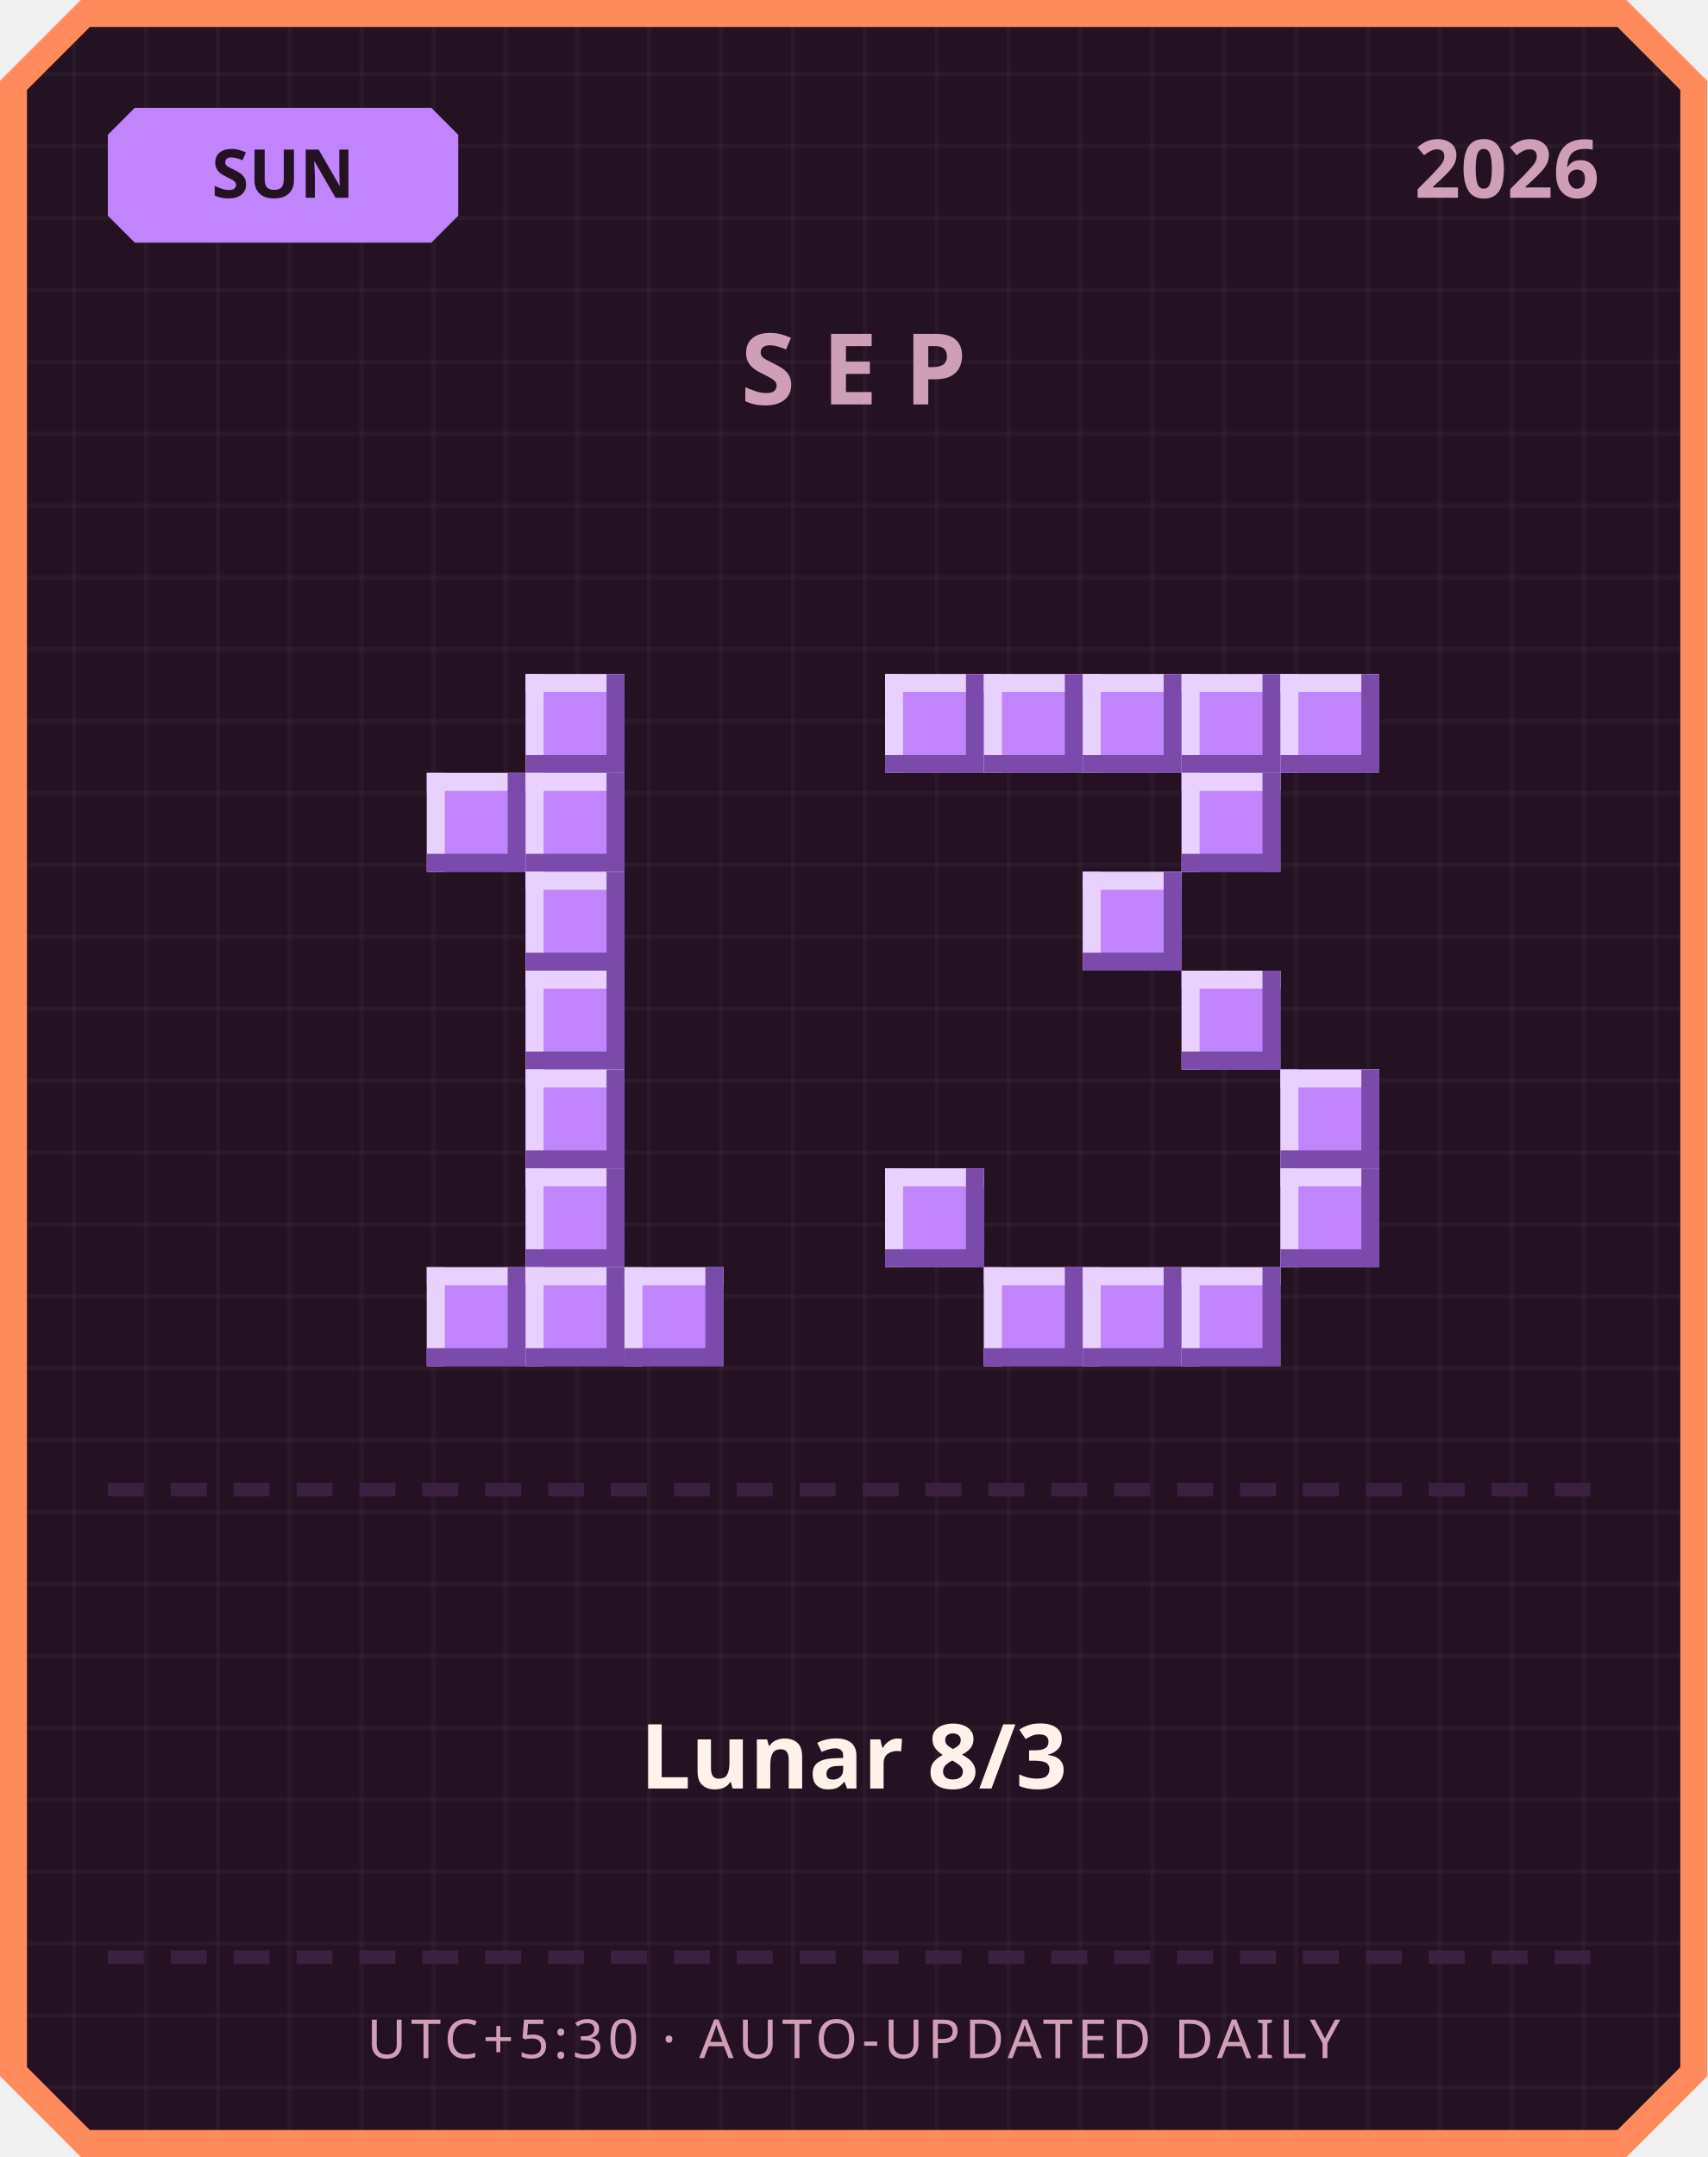
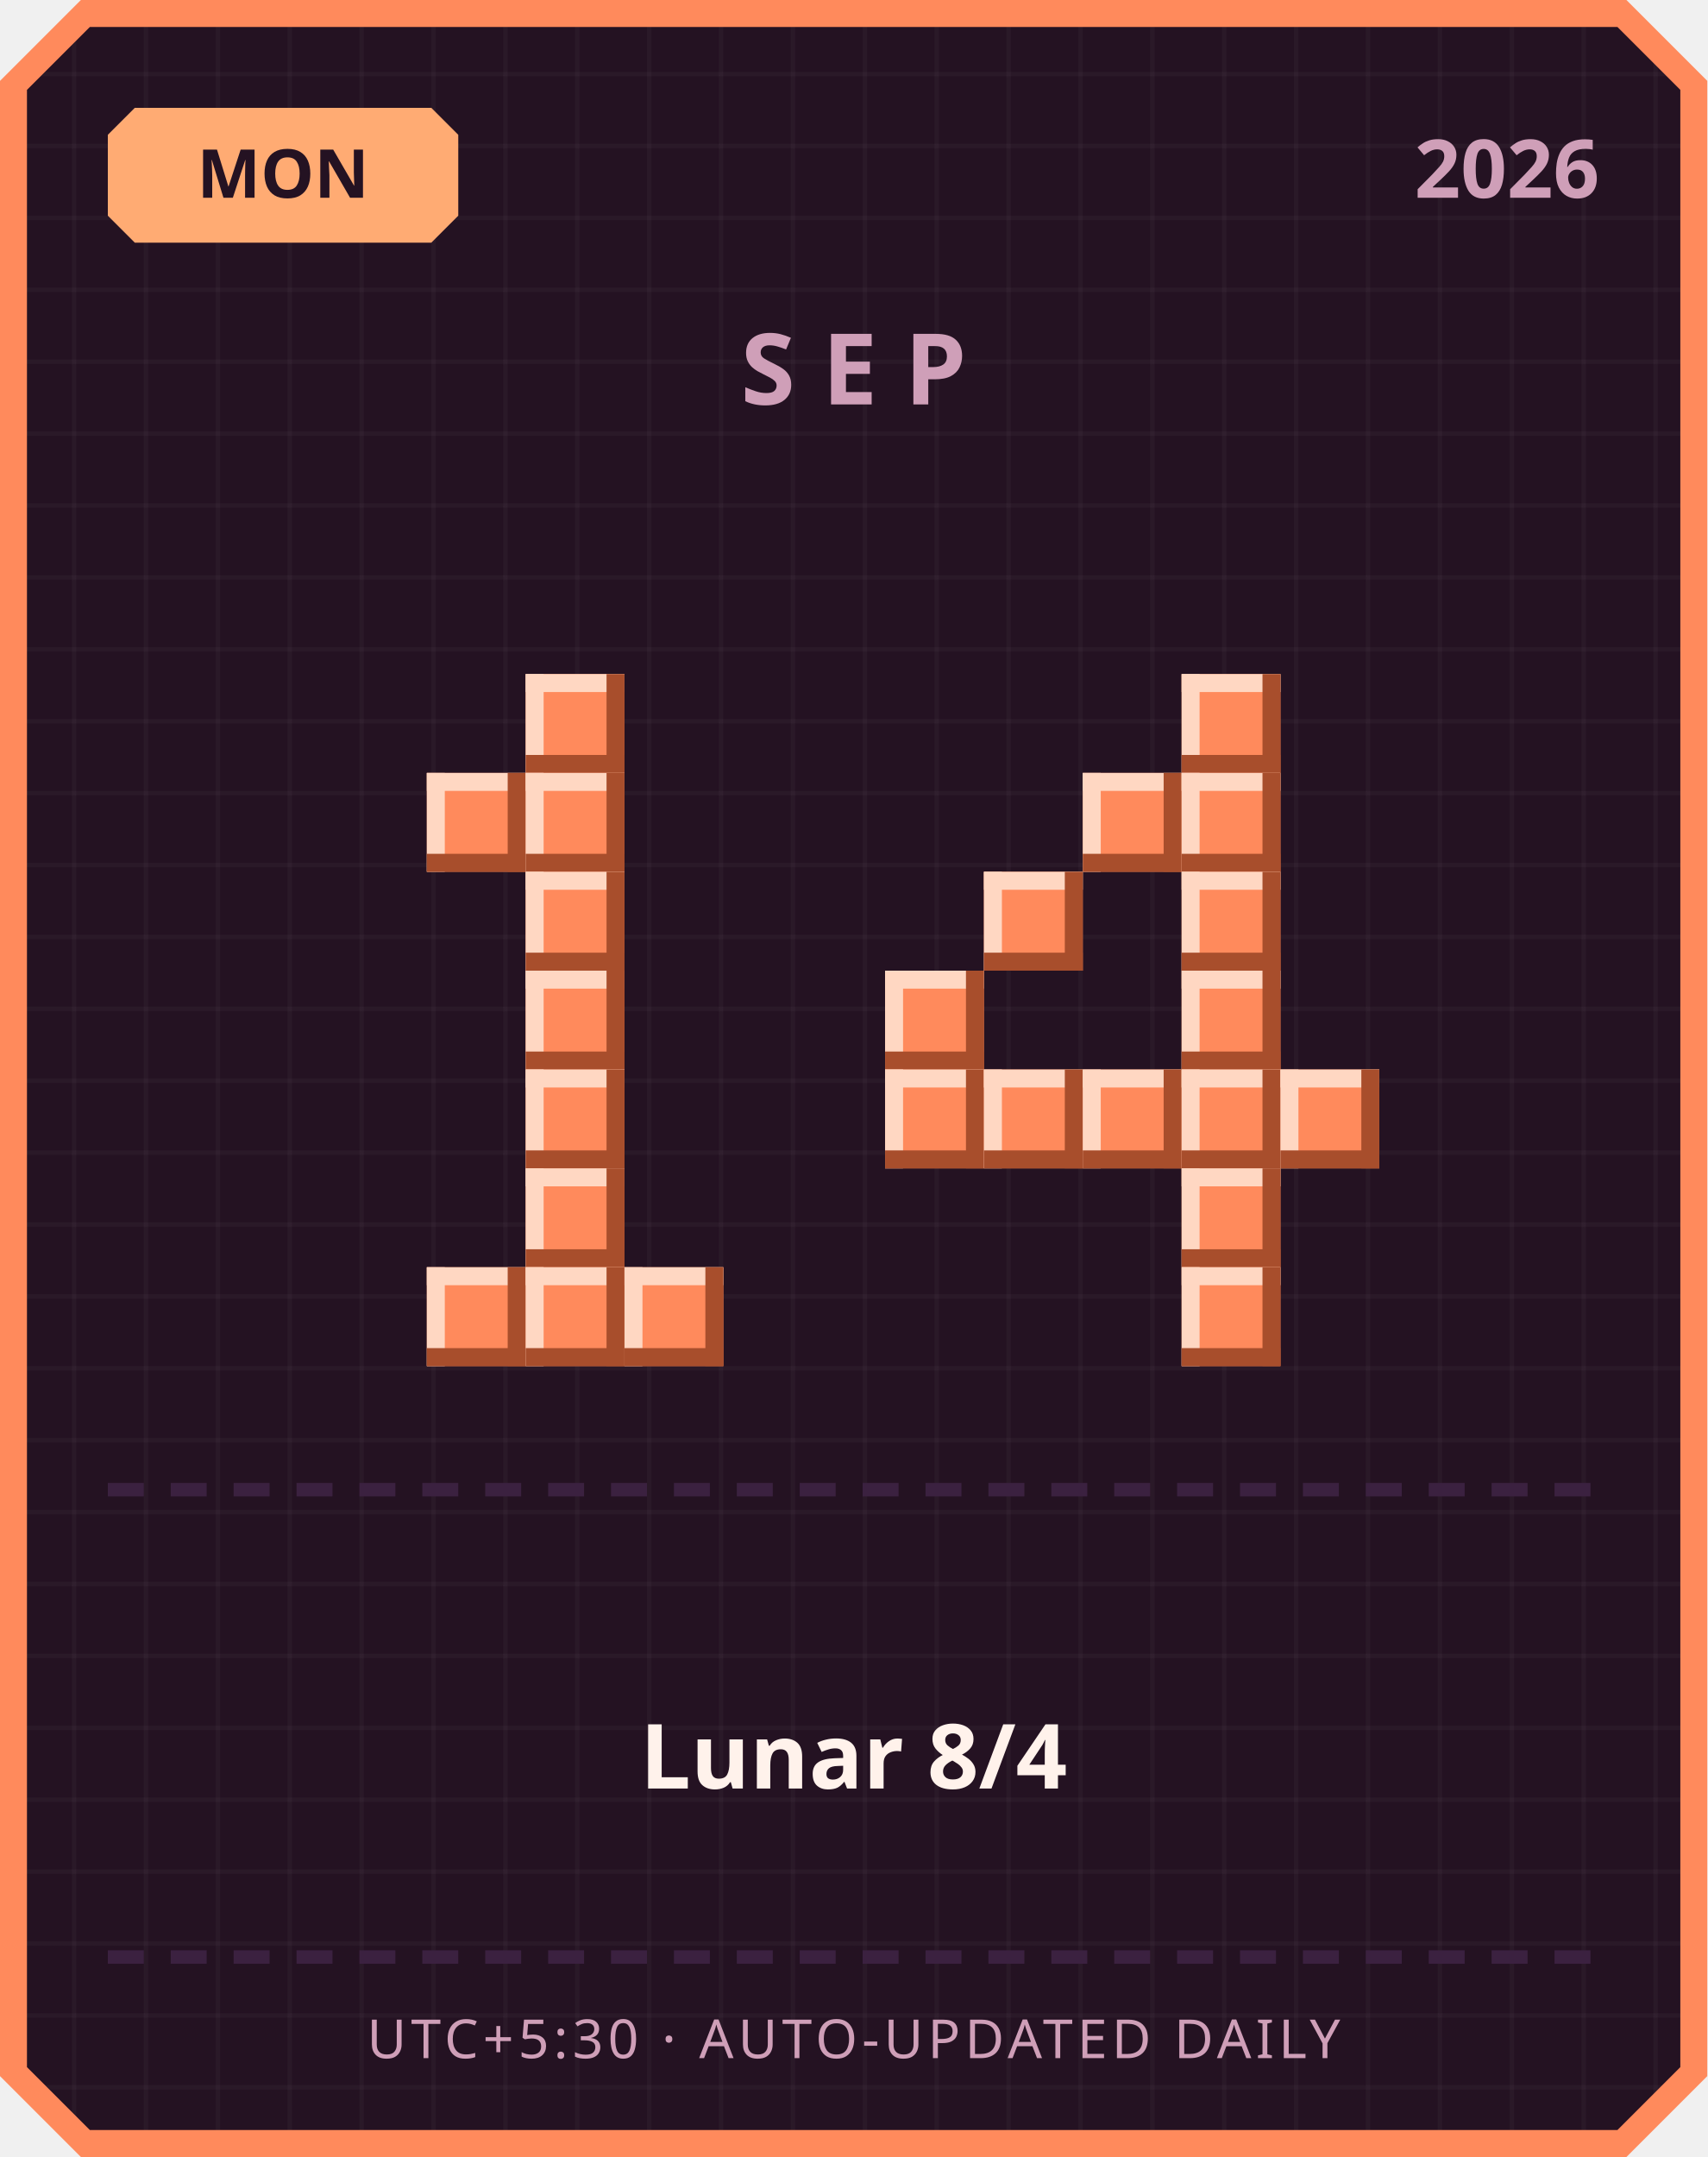
<svg xmlns="http://www.w3.org/2000/svg" width="380" height="480" viewBox="0 0 380 480">
  <defs>
    <pattern id="grid" width="16" height="16" patternUnits="userSpaceOnUse">
      <rect width="16" height="16" fill="#241222" />
      <rect width="1" height="16" fill="#ffffff" opacity="0.03" />
      <rect width="16" height="1" fill="#ffffff" opacity="0.03" />
    </pattern>
  </defs>
  <path d="M 18,0 L 362,0 L 380,18 L 380,462 L 362,480 L 18,480 L 0,462 L 0,18 Z" fill="#ff8a5c" />
  <path d="M 20,6 L 360,6 L 374,20 L 374,460 L 360,474 L 20,474 L 6,460 L 6,20 Z" fill="url(#grid)" />
-   <path d="M 30,24 L 96,24 L 102,30 L 102,48 L 96,54 L 30,54 L 24,48 L 24,30 Z" fill="#c084fc" />
-   <text x="63" y="44" text-anchor="middle" font-family="'Segoe UI', sans-serif" font-size="15" font-weight="700" fill="#241222">SUN</text>
+   <path d="M 30,24 L 96,24 L 102,30 L 102,48 L 96,54 L 30,54 L 24,48 L 24,30 Z" fill="#ffab73" />
+   <text x="63" y="44" text-anchor="middle" font-family="'Segoe UI', sans-serif" font-size="15" font-weight="700" fill="#241222">MON</text>
  <text x="356" y="44" text-anchor="end" font-family="'Segoe UI', sans-serif" font-size="18" font-weight="700" fill="#cf9fb8">2026</text>
  <text x="190" y="90" text-anchor="middle" font-family="'Segoe UI', sans-serif" font-size="22" font-weight="700" letter-spacing="6" fill="#cf9fb8">SEP</text>
-   <rect x="117" y="150" width="22" height="22" fill="#c084fc" />
-   <rect x="117" y="150" width="22" height="4" fill="#e9d1ff" />
-   <rect x="117" y="150" width="4" height="22" fill="#e9d1ff" />
-   <rect x="117" y="168" width="22" height="4" fill="#7a4bab" />
-   <rect x="135" y="150" width="4" height="22" fill="#7a4bab" />
-   <rect x="95" y="172" width="22" height="22" fill="#c084fc" />
-   <rect x="95" y="172" width="22" height="4" fill="#e9d1ff" />
-   <rect x="95" y="172" width="4" height="22" fill="#e9d1ff" />
-   <rect x="95" y="190" width="22" height="4" fill="#7a4bab" />
-   <rect x="113" y="172" width="4" height="22" fill="#7a4bab" />
-   <rect x="117" y="172" width="22" height="22" fill="#c084fc" />
-   <rect x="117" y="172" width="22" height="4" fill="#e9d1ff" />
-   <rect x="117" y="172" width="4" height="22" fill="#e9d1ff" />
-   <rect x="117" y="190" width="22" height="4" fill="#7a4bab" />
-   <rect x="135" y="172" width="4" height="22" fill="#7a4bab" />
-   <rect x="117" y="194" width="22" height="22" fill="#c084fc" />
-   <rect x="117" y="194" width="22" height="4" fill="#e9d1ff" />
-   <rect x="117" y="194" width="4" height="22" fill="#e9d1ff" />
-   <rect x="117" y="212" width="22" height="4" fill="#7a4bab" />
-   <rect x="135" y="194" width="4" height="22" fill="#7a4bab" />
-   <rect x="117" y="216" width="22" height="22" fill="#c084fc" />
-   <rect x="117" y="216" width="22" height="4" fill="#e9d1ff" />
-   <rect x="117" y="216" width="4" height="22" fill="#e9d1ff" />
-   <rect x="117" y="234" width="22" height="4" fill="#7a4bab" />
-   <rect x="135" y="216" width="4" height="22" fill="#7a4bab" />
-   <rect x="117" y="238" width="22" height="22" fill="#c084fc" />
-   <rect x="117" y="238" width="22" height="4" fill="#e9d1ff" />
-   <rect x="117" y="238" width="4" height="22" fill="#e9d1ff" />
-   <rect x="117" y="256" width="22" height="4" fill="#7a4bab" />
-   <rect x="135" y="238" width="4" height="22" fill="#7a4bab" />
-   <rect x="117" y="260" width="22" height="22" fill="#c084fc" />
-   <rect x="117" y="260" width="22" height="4" fill="#e9d1ff" />
-   <rect x="117" y="260" width="4" height="22" fill="#e9d1ff" />
-   <rect x="117" y="278" width="22" height="4" fill="#7a4bab" />
-   <rect x="135" y="260" width="4" height="22" fill="#7a4bab" />
-   <rect x="95" y="282" width="22" height="22" fill="#c084fc" />
-   <rect x="95" y="282" width="22" height="4" fill="#e9d1ff" />
-   <rect x="95" y="282" width="4" height="22" fill="#e9d1ff" />
-   <rect x="95" y="300" width="22" height="4" fill="#7a4bab" />
-   <rect x="113" y="282" width="4" height="22" fill="#7a4bab" />
-   <rect x="117" y="282" width="22" height="22" fill="#c084fc" />
-   <rect x="117" y="282" width="22" height="4" fill="#e9d1ff" />
-   <rect x="117" y="282" width="4" height="22" fill="#e9d1ff" />
-   <rect x="117" y="300" width="22" height="4" fill="#7a4bab" />
-   <rect x="135" y="282" width="4" height="22" fill="#7a4bab" />
-   <rect x="139" y="282" width="22" height="22" fill="#c084fc" />
-   <rect x="139" y="282" width="22" height="4" fill="#e9d1ff" />
-   <rect x="139" y="282" width="4" height="22" fill="#e9d1ff" />
-   <rect x="139" y="300" width="22" height="4" fill="#7a4bab" />
-   <rect x="157" y="282" width="4" height="22" fill="#7a4bab" />
-   <rect x="197" y="150" width="22" height="22" fill="#c084fc" />
-   <rect x="197" y="150" width="22" height="4" fill="#e9d1ff" />
-   <rect x="197" y="150" width="4" height="22" fill="#e9d1ff" />
-   <rect x="197" y="168" width="22" height="4" fill="#7a4bab" />
-   <rect x="215" y="150" width="4" height="22" fill="#7a4bab" />
-   <rect x="219" y="150" width="22" height="22" fill="#c084fc" />
-   <rect x="219" y="150" width="22" height="4" fill="#e9d1ff" />
-   <rect x="219" y="150" width="4" height="22" fill="#e9d1ff" />
-   <rect x="219" y="168" width="22" height="4" fill="#7a4bab" />
-   <rect x="237" y="150" width="4" height="22" fill="#7a4bab" />
-   <rect x="241" y="150" width="22" height="22" fill="#c084fc" />
-   <rect x="241" y="150" width="22" height="4" fill="#e9d1ff" />
-   <rect x="241" y="150" width="4" height="22" fill="#e9d1ff" />
-   <rect x="241" y="168" width="22" height="4" fill="#7a4bab" />
-   <rect x="259" y="150" width="4" height="22" fill="#7a4bab" />
-   <rect x="263" y="150" width="22" height="22" fill="#c084fc" />
-   <rect x="263" y="150" width="22" height="4" fill="#e9d1ff" />
-   <rect x="263" y="150" width="4" height="22" fill="#e9d1ff" />
-   <rect x="263" y="168" width="22" height="4" fill="#7a4bab" />
-   <rect x="281" y="150" width="4" height="22" fill="#7a4bab" />
-   <rect x="285" y="150" width="22" height="22" fill="#c084fc" />
-   <rect x="285" y="150" width="22" height="4" fill="#e9d1ff" />
-   <rect x="285" y="150" width="4" height="22" fill="#e9d1ff" />
-   <rect x="285" y="168" width="22" height="4" fill="#7a4bab" />
-   <rect x="303" y="150" width="4" height="22" fill="#7a4bab" />
-   <rect x="263" y="172" width="22" height="22" fill="#c084fc" />
-   <rect x="263" y="172" width="22" height="4" fill="#e9d1ff" />
-   <rect x="263" y="172" width="4" height="22" fill="#e9d1ff" />
-   <rect x="263" y="190" width="22" height="4" fill="#7a4bab" />
-   <rect x="281" y="172" width="4" height="22" fill="#7a4bab" />
-   <rect x="241" y="194" width="22" height="22" fill="#c084fc" />
-   <rect x="241" y="194" width="22" height="4" fill="#e9d1ff" />
-   <rect x="241" y="194" width="4" height="22" fill="#e9d1ff" />
-   <rect x="241" y="212" width="22" height="4" fill="#7a4bab" />
-   <rect x="259" y="194" width="4" height="22" fill="#7a4bab" />
-   <rect x="263" y="216" width="22" height="22" fill="#c084fc" />
-   <rect x="263" y="216" width="22" height="4" fill="#e9d1ff" />
-   <rect x="263" y="216" width="4" height="22" fill="#e9d1ff" />
-   <rect x="263" y="234" width="22" height="4" fill="#7a4bab" />
-   <rect x="281" y="216" width="4" height="22" fill="#7a4bab" />
-   <rect x="285" y="238" width="22" height="22" fill="#c084fc" />
-   <rect x="285" y="238" width="22" height="4" fill="#e9d1ff" />
-   <rect x="285" y="238" width="4" height="22" fill="#e9d1ff" />
-   <rect x="285" y="256" width="22" height="4" fill="#7a4bab" />
-   <rect x="303" y="238" width="4" height="22" fill="#7a4bab" />
-   <rect x="197" y="260" width="22" height="22" fill="#c084fc" />
-   <rect x="197" y="260" width="22" height="4" fill="#e9d1ff" />
-   <rect x="197" y="260" width="4" height="22" fill="#e9d1ff" />
-   <rect x="197" y="278" width="22" height="4" fill="#7a4bab" />
-   <rect x="215" y="260" width="4" height="22" fill="#7a4bab" />
-   <rect x="285" y="260" width="22" height="22" fill="#c084fc" />
-   <rect x="285" y="260" width="22" height="4" fill="#e9d1ff" />
-   <rect x="285" y="260" width="4" height="22" fill="#e9d1ff" />
-   <rect x="285" y="278" width="22" height="4" fill="#7a4bab" />
-   <rect x="303" y="260" width="4" height="22" fill="#7a4bab" />
-   <rect x="219" y="282" width="22" height="22" fill="#c084fc" />
-   <rect x="219" y="282" width="22" height="4" fill="#e9d1ff" />
-   <rect x="219" y="282" width="4" height="22" fill="#e9d1ff" />
-   <rect x="219" y="300" width="22" height="4" fill="#7a4bab" />
-   <rect x="237" y="282" width="4" height="22" fill="#7a4bab" />
-   <rect x="241" y="282" width="22" height="22" fill="#c084fc" />
-   <rect x="241" y="282" width="22" height="4" fill="#e9d1ff" />
-   <rect x="241" y="282" width="4" height="22" fill="#e9d1ff" />
-   <rect x="241" y="300" width="22" height="4" fill="#7a4bab" />
-   <rect x="259" y="282" width="4" height="22" fill="#7a4bab" />
-   <rect x="263" y="282" width="22" height="22" fill="#c084fc" />
-   <rect x="263" y="282" width="22" height="4" fill="#e9d1ff" />
-   <rect x="263" y="282" width="4" height="22" fill="#e9d1ff" />
-   <rect x="263" y="300" width="22" height="4" fill="#7a4bab" />
-   <rect x="281" y="282" width="4" height="22" fill="#7a4bab" />
+   <rect x="117" y="150" width="22" height="22" fill="#ff8a5c" />
+   <rect x="117" y="150" width="22" height="4" fill="#ffd7c2" />
+   <rect x="117" y="150" width="4" height="22" fill="#ffd7c2" />
+   <rect x="117" y="168" width="22" height="4" fill="#a84e2c" />
+   <rect x="135" y="150" width="4" height="22" fill="#a84e2c" />
+   <rect x="95" y="172" width="22" height="22" fill="#ff8a5c" />
+   <rect x="95" y="172" width="22" height="4" fill="#ffd7c2" />
+   <rect x="95" y="172" width="4" height="22" fill="#ffd7c2" />
+   <rect x="95" y="190" width="22" height="4" fill="#a84e2c" />
+   <rect x="113" y="172" width="4" height="22" fill="#a84e2c" />
+   <rect x="117" y="172" width="22" height="22" fill="#ff8a5c" />
+   <rect x="117" y="172" width="22" height="4" fill="#ffd7c2" />
+   <rect x="117" y="172" width="4" height="22" fill="#ffd7c2" />
+   <rect x="117" y="190" width="22" height="4" fill="#a84e2c" />
+   <rect x="135" y="172" width="4" height="22" fill="#a84e2c" />
+   <rect x="117" y="194" width="22" height="22" fill="#ff8a5c" />
+   <rect x="117" y="194" width="22" height="4" fill="#ffd7c2" />
+   <rect x="117" y="194" width="4" height="22" fill="#ffd7c2" />
+   <rect x="117" y="212" width="22" height="4" fill="#a84e2c" />
+   <rect x="135" y="194" width="4" height="22" fill="#a84e2c" />
+   <rect x="117" y="216" width="22" height="22" fill="#ff8a5c" />
+   <rect x="117" y="216" width="22" height="4" fill="#ffd7c2" />
+   <rect x="117" y="216" width="4" height="22" fill="#ffd7c2" />
+   <rect x="117" y="234" width="22" height="4" fill="#a84e2c" />
+   <rect x="135" y="216" width="4" height="22" fill="#a84e2c" />
+   <rect x="117" y="238" width="22" height="22" fill="#ff8a5c" />
+   <rect x="117" y="238" width="22" height="4" fill="#ffd7c2" />
+   <rect x="117" y="238" width="4" height="22" fill="#ffd7c2" />
+   <rect x="117" y="256" width="22" height="4" fill="#a84e2c" />
+   <rect x="135" y="238" width="4" height="22" fill="#a84e2c" />
+   <rect x="117" y="260" width="22" height="22" fill="#ff8a5c" />
+   <rect x="117" y="260" width="22" height="4" fill="#ffd7c2" />
+   <rect x="117" y="260" width="4" height="22" fill="#ffd7c2" />
+   <rect x="117" y="278" width="22" height="4" fill="#a84e2c" />
+   <rect x="135" y="260" width="4" height="22" fill="#a84e2c" />
+   <rect x="95" y="282" width="22" height="22" fill="#ff8a5c" />
+   <rect x="95" y="282" width="22" height="4" fill="#ffd7c2" />
+   <rect x="95" y="282" width="4" height="22" fill="#ffd7c2" />
+   <rect x="95" y="300" width="22" height="4" fill="#a84e2c" />
+   <rect x="113" y="282" width="4" height="22" fill="#a84e2c" />
+   <rect x="117" y="282" width="22" height="22" fill="#ff8a5c" />
+   <rect x="117" y="282" width="22" height="4" fill="#ffd7c2" />
+   <rect x="117" y="282" width="4" height="22" fill="#ffd7c2" />
+   <rect x="117" y="300" width="22" height="4" fill="#a84e2c" />
+   <rect x="135" y="282" width="4" height="22" fill="#a84e2c" />
+   <rect x="139" y="282" width="22" height="22" fill="#ff8a5c" />
+   <rect x="139" y="282" width="22" height="4" fill="#ffd7c2" />
+   <rect x="139" y="282" width="4" height="22" fill="#ffd7c2" />
+   <rect x="139" y="300" width="22" height="4" fill="#a84e2c" />
+   <rect x="157" y="282" width="4" height="22" fill="#a84e2c" />
+   <rect x="263" y="150" width="22" height="22" fill="#ff8a5c" />
+   <rect x="263" y="150" width="22" height="4" fill="#ffd7c2" />
+   <rect x="263" y="150" width="4" height="22" fill="#ffd7c2" />
+   <rect x="263" y="168" width="22" height="4" fill="#a84e2c" />
+   <rect x="281" y="150" width="4" height="22" fill="#a84e2c" />
+   <rect x="241" y="172" width="22" height="22" fill="#ff8a5c" />
+   <rect x="241" y="172" width="22" height="4" fill="#ffd7c2" />
+   <rect x="241" y="172" width="4" height="22" fill="#ffd7c2" />
+   <rect x="241" y="190" width="22" height="4" fill="#a84e2c" />
+   <rect x="259" y="172" width="4" height="22" fill="#a84e2c" />
+   <rect x="263" y="172" width="22" height="22" fill="#ff8a5c" />
+   <rect x="263" y="172" width="22" height="4" fill="#ffd7c2" />
+   <rect x="263" y="172" width="4" height="22" fill="#ffd7c2" />
+   <rect x="263" y="190" width="22" height="4" fill="#a84e2c" />
+   <rect x="281" y="172" width="4" height="22" fill="#a84e2c" />
+   <rect x="219" y="194" width="22" height="22" fill="#ff8a5c" />
+   <rect x="219" y="194" width="22" height="4" fill="#ffd7c2" />
+   <rect x="219" y="194" width="4" height="22" fill="#ffd7c2" />
+   <rect x="219" y="212" width="22" height="4" fill="#a84e2c" />
+   <rect x="237" y="194" width="4" height="22" fill="#a84e2c" />
+   <rect x="263" y="194" width="22" height="22" fill="#ff8a5c" />
+   <rect x="263" y="194" width="22" height="4" fill="#ffd7c2" />
+   <rect x="263" y="194" width="4" height="22" fill="#ffd7c2" />
+   <rect x="263" y="212" width="22" height="4" fill="#a84e2c" />
+   <rect x="281" y="194" width="4" height="22" fill="#a84e2c" />
+   <rect x="197" y="216" width="22" height="22" fill="#ff8a5c" />
+   <rect x="197" y="216" width="22" height="4" fill="#ffd7c2" />
+   <rect x="197" y="216" width="4" height="22" fill="#ffd7c2" />
+   <rect x="197" y="234" width="22" height="4" fill="#a84e2c" />
+   <rect x="215" y="216" width="4" height="22" fill="#a84e2c" />
+   <rect x="263" y="216" width="22" height="22" fill="#ff8a5c" />
+   <rect x="263" y="216" width="22" height="4" fill="#ffd7c2" />
+   <rect x="263" y="216" width="4" height="22" fill="#ffd7c2" />
+   <rect x="263" y="234" width="22" height="4" fill="#a84e2c" />
+   <rect x="281" y="216" width="4" height="22" fill="#a84e2c" />
+   <rect x="197" y="238" width="22" height="22" fill="#ff8a5c" />
+   <rect x="197" y="238" width="22" height="4" fill="#ffd7c2" />
+   <rect x="197" y="238" width="4" height="22" fill="#ffd7c2" />
+   <rect x="197" y="256" width="22" height="4" fill="#a84e2c" />
+   <rect x="215" y="238" width="4" height="22" fill="#a84e2c" />
+   <rect x="219" y="238" width="22" height="22" fill="#ff8a5c" />
+   <rect x="219" y="238" width="22" height="4" fill="#ffd7c2" />
+   <rect x="219" y="238" width="4" height="22" fill="#ffd7c2" />
+   <rect x="219" y="256" width="22" height="4" fill="#a84e2c" />
+   <rect x="237" y="238" width="4" height="22" fill="#a84e2c" />
+   <rect x="241" y="238" width="22" height="22" fill="#ff8a5c" />
+   <rect x="241" y="238" width="22" height="4" fill="#ffd7c2" />
+   <rect x="241" y="238" width="4" height="22" fill="#ffd7c2" />
+   <rect x="241" y="256" width="22" height="4" fill="#a84e2c" />
+   <rect x="259" y="238" width="4" height="22" fill="#a84e2c" />
+   <rect x="263" y="238" width="22" height="22" fill="#ff8a5c" />
+   <rect x="263" y="238" width="22" height="4" fill="#ffd7c2" />
+   <rect x="263" y="238" width="4" height="22" fill="#ffd7c2" />
+   <rect x="263" y="256" width="22" height="4" fill="#a84e2c" />
+   <rect x="281" y="238" width="4" height="22" fill="#a84e2c" />
+   <rect x="285" y="238" width="22" height="22" fill="#ff8a5c" />
+   <rect x="285" y="238" width="22" height="4" fill="#ffd7c2" />
+   <rect x="285" y="238" width="4" height="22" fill="#ffd7c2" />
+   <rect x="285" y="256" width="22" height="4" fill="#a84e2c" />
+   <rect x="303" y="238" width="4" height="22" fill="#a84e2c" />
+   <rect x="263" y="260" width="22" height="22" fill="#ff8a5c" />
+   <rect x="263" y="260" width="22" height="4" fill="#ffd7c2" />
+   <rect x="263" y="260" width="4" height="22" fill="#ffd7c2" />
+   <rect x="263" y="278" width="22" height="4" fill="#a84e2c" />
+   <rect x="281" y="260" width="4" height="22" fill="#a84e2c" />
+   <rect x="263" y="282" width="22" height="22" fill="#ff8a5c" />
+   <rect x="263" y="282" width="22" height="4" fill="#ffd7c2" />
+   <rect x="263" y="282" width="4" height="22" fill="#ffd7c2" />
+   <rect x="263" y="300" width="22" height="4" fill="#a84e2c" />
+   <rect x="281" y="282" width="4" height="22" fill="#a84e2c" />
  <rect x="24" y="330" width="8" height="3" fill="#3b2140" />
  <rect x="38" y="330" width="8" height="3" fill="#3b2140" />
  <rect x="52" y="330" width="8" height="3" fill="#3b2140" />
  <rect x="66" y="330" width="8" height="3" fill="#3b2140" />
  <rect x="80" y="330" width="8" height="3" fill="#3b2140" />
  <rect x="94" y="330" width="8" height="3" fill="#3b2140" />
  <rect x="108" y="330" width="8" height="3" fill="#3b2140" />
  <rect x="122" y="330" width="8" height="3" fill="#3b2140" />
  <rect x="136" y="330" width="8" height="3" fill="#3b2140" />
  <rect x="150" y="330" width="8" height="3" fill="#3b2140" />
  <rect x="164" y="330" width="8" height="3" fill="#3b2140" />
  <rect x="178" y="330" width="8" height="3" fill="#3b2140" />
  <rect x="192" y="330" width="8" height="3" fill="#3b2140" />
  <rect x="206" y="330" width="8" height="3" fill="#3b2140" />
  <rect x="220" y="330" width="8" height="3" fill="#3b2140" />
  <rect x="234" y="330" width="8" height="3" fill="#3b2140" />
  <rect x="248" y="330" width="8" height="3" fill="#3b2140" />
  <rect x="262" y="330" width="8" height="3" fill="#3b2140" />
  <rect x="276" y="330" width="8" height="3" fill="#3b2140" />
  <rect x="290" y="330" width="8" height="3" fill="#3b2140" />
  <rect x="304" y="330" width="8" height="3" fill="#3b2140" />
  <rect x="318" y="330" width="8" height="3" fill="#3b2140" />
  <rect x="332" y="330" width="8" height="3" fill="#3b2140" />
  <rect x="346" y="330" width="8" height="3" fill="#3b2140" />
-   <text x="190" y="398" text-anchor="middle" font-family="'Segoe UI', 'Microsoft JhengHei', sans-serif" font-size="20" font-weight="700" fill="#fff2eb">Lunar 8/3</text>
+   <text x="190" y="398" text-anchor="middle" font-family="'Segoe UI', 'Microsoft JhengHei', sans-serif" font-size="20" font-weight="700" fill="#fff2eb">Lunar 8/4</text>
  <rect x="24" y="434" width="8" height="3" fill="#3b2140" />
  <rect x="38" y="434" width="8" height="3" fill="#3b2140" />
  <rect x="52" y="434" width="8" height="3" fill="#3b2140" />
  <rect x="66" y="434" width="8" height="3" fill="#3b2140" />
  <rect x="80" y="434" width="8" height="3" fill="#3b2140" />
  <rect x="94" y="434" width="8" height="3" fill="#3b2140" />
  <rect x="108" y="434" width="8" height="3" fill="#3b2140" />
  <rect x="122" y="434" width="8" height="3" fill="#3b2140" />
  <rect x="136" y="434" width="8" height="3" fill="#3b2140" />
  <rect x="150" y="434" width="8" height="3" fill="#3b2140" />
  <rect x="164" y="434" width="8" height="3" fill="#3b2140" />
  <rect x="178" y="434" width="8" height="3" fill="#3b2140" />
  <rect x="192" y="434" width="8" height="3" fill="#3b2140" />
  <rect x="206" y="434" width="8" height="3" fill="#3b2140" />
  <rect x="220" y="434" width="8" height="3" fill="#3b2140" />
  <rect x="234" y="434" width="8" height="3" fill="#3b2140" />
  <rect x="248" y="434" width="8" height="3" fill="#3b2140" />
  <rect x="262" y="434" width="8" height="3" fill="#3b2140" />
  <rect x="276" y="434" width="8" height="3" fill="#3b2140" />
  <rect x="290" y="434" width="8" height="3" fill="#3b2140" />
  <rect x="304" y="434" width="8" height="3" fill="#3b2140" />
  <rect x="318" y="434" width="8" height="3" fill="#3b2140" />
  <rect x="332" y="434" width="8" height="3" fill="#3b2140" />
  <rect x="346" y="434" width="8" height="3" fill="#3b2140" />
  <text x="190" y="458" text-anchor="middle" font-family="'Segoe UI', sans-serif" font-size="12" letter-spacing="1" fill="#cf9fb8">UTC+5:30 · AUTO-UPDATED DAILY</text>
</svg>
